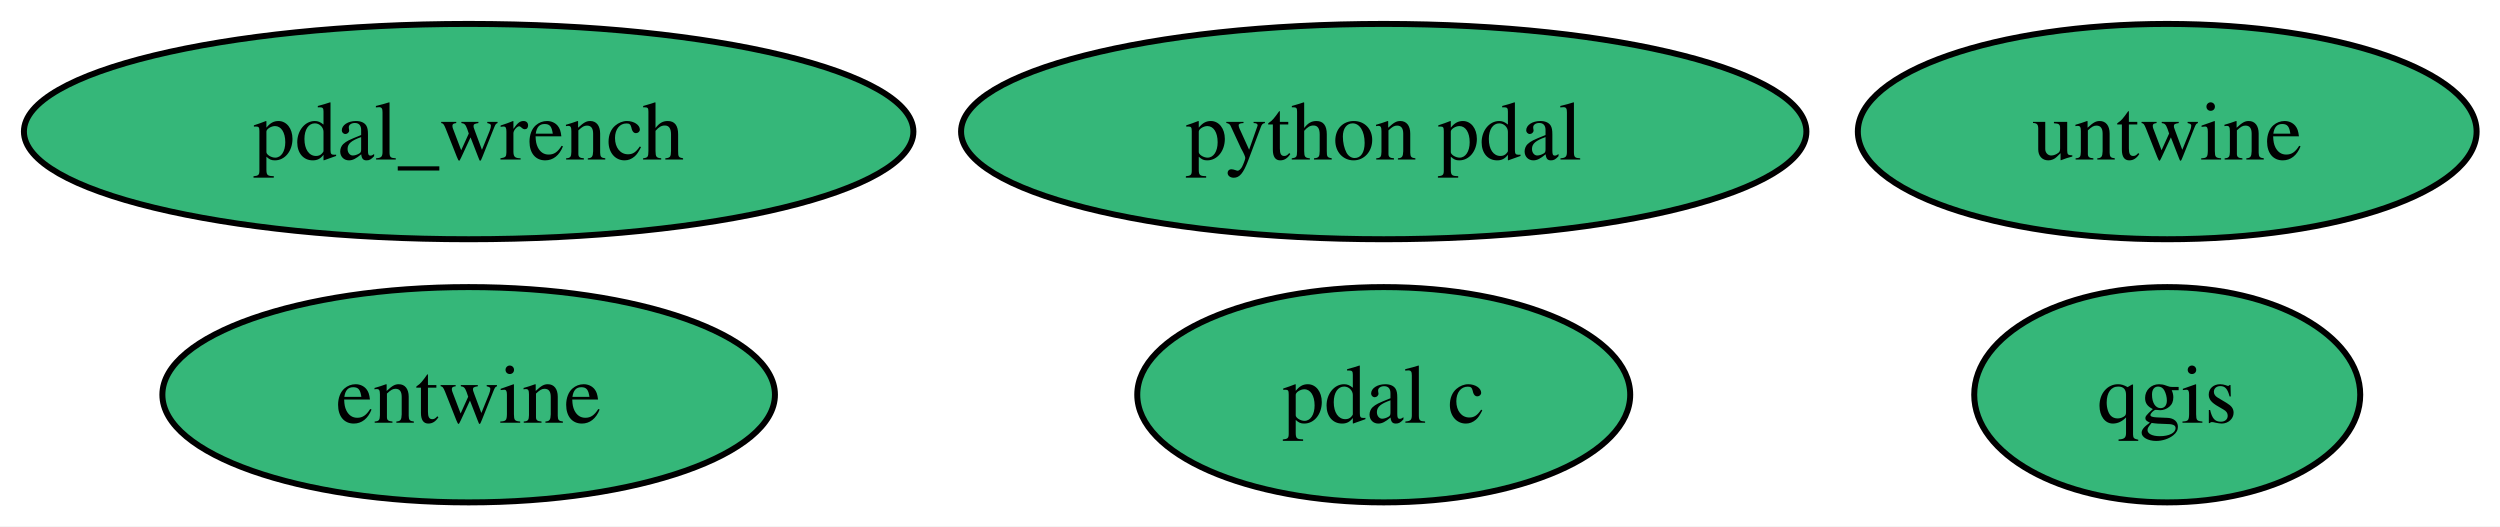
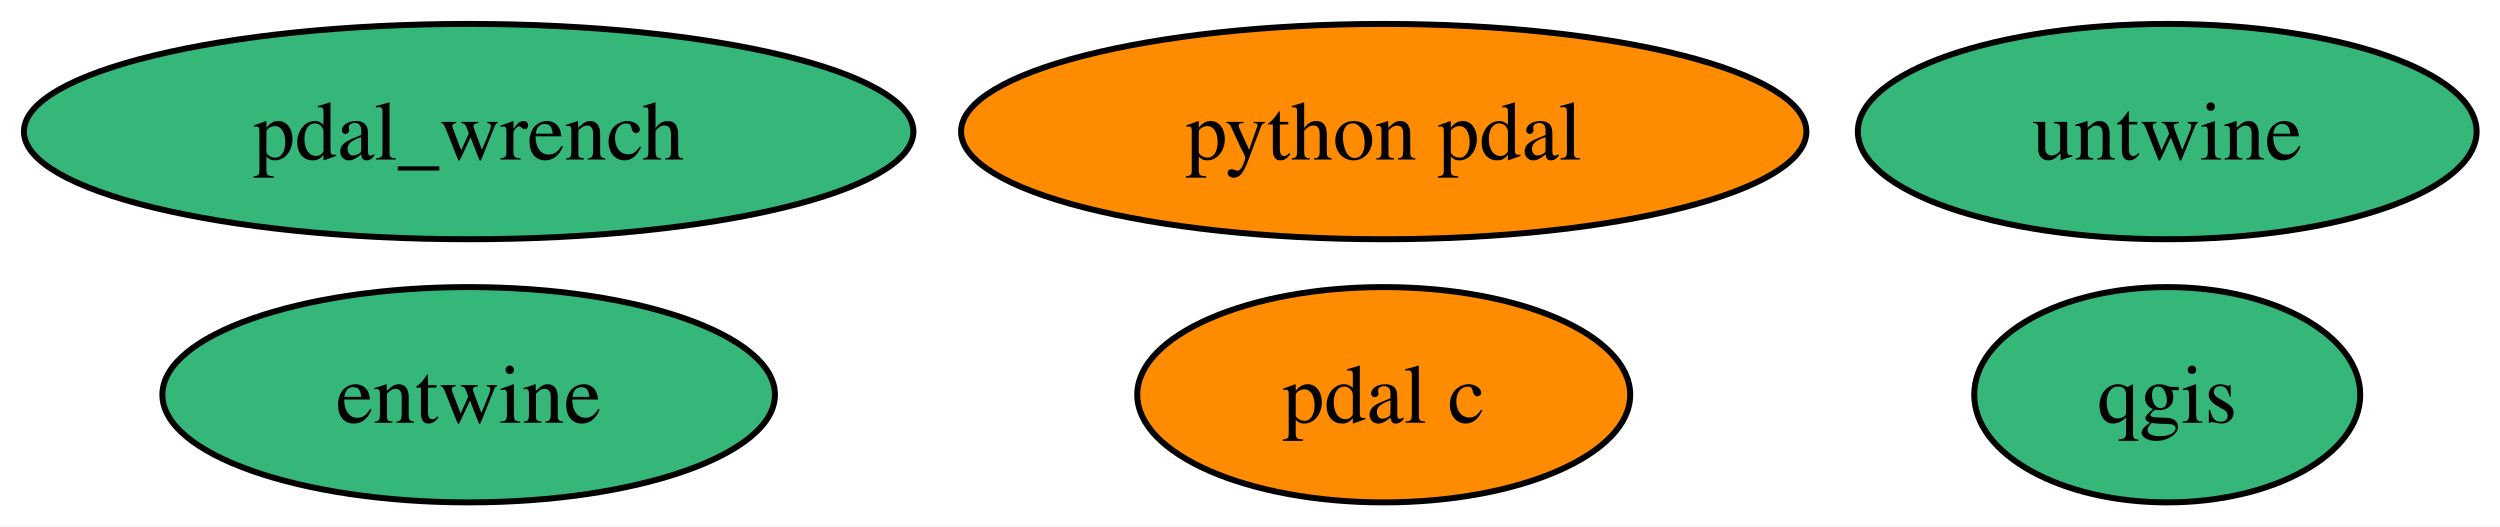
<svg xmlns="http://www.w3.org/2000/svg" xmlns:xlink="http://www.w3.org/1999/xlink" width="418pt" height="88pt" viewBox="0.00 0.00 418.00 88.00">
  <g id="graph0" class="graph" transform="scale(1 1) rotate(0) translate(4 84)">
    <polygon fill="white" stroke="none" points="-4,4 -4,-84 414.09,-84 414.09,4 -4,4" />
    <g id="node1" class="node">
      <g id="a_node1">
        <a xlink:href="https://github.com/conda-forge/qgis-feedstock" xlink:title="qgis">
          <ellipse fill="#35b779" stroke="black" cx="358.36" cy="-18" rx="32.27" ry="18" />
          <text xml:space="preserve" text-anchor="middle" x="358.36" y="-13.32" font-family="Times,serif" font-size="14.00">qgis</text>
        </a>
      </g>
    </g>
    <g id="node2" class="node">
      <g id="a_node2">
        <a xlink:href="https://github.com/conda-forge/python-pdal-feedstock" xlink:title="python pdal">
-           <ellipse fill="#35b779" stroke="black" cx="227.36" cy="-62" rx="70.67" ry="18" />
+           <ellipse fill="#ff8c00" stroke="black" cx="227.36" cy="-62" rx="70.67" ry="18" />
          <text xml:space="preserve" text-anchor="middle" x="227.36" y="-57.33" font-family="Times,serif" font-size="14.00">python pdal</text>
        </a>
      </g>
    </g>
    <g id="node3" class="node">
      <g id="a_node3">
        <a xlink:href="https://github.com/conda-forge/entwine-feedstock" xlink:title="entwine">
          <ellipse fill="#35b779" stroke="black" cx="74.36" cy="-18" rx="51.21" ry="18" />
          <text xml:space="preserve" text-anchor="middle" x="74.36" y="-13.32" font-family="Times,serif" font-size="14.00">entwine</text>
        </a>
      </g>
    </g>
    <g id="node4" class="node">
      <g id="a_node4">
        <a xlink:href="https://github.com/conda-forge/pdal-c-feedstock" xlink:title="pdal c">
-           <ellipse fill="#35b779" stroke="black" cx="227.36" cy="-18" rx="41.21" ry="18" />
+           <ellipse fill="#ff8c00" stroke="black" cx="227.36" cy="-18" rx="41.21" ry="18" />
          <text xml:space="preserve" text-anchor="middle" x="227.36" y="-13.32" font-family="Times,serif" font-size="14.00">pdal c</text>
        </a>
      </g>
    </g>
    <g id="node5" class="node">
      <g id="a_node5">
        <a xlink:href="https://github.com/conda-forge/untwine-feedstock" xlink:title="untwine">
          <ellipse fill="#35b779" stroke="black" cx="358.36" cy="-62" rx="51.73" ry="18" />
          <text xml:space="preserve" text-anchor="middle" x="358.36" y="-57.33" font-family="Times,serif" font-size="14.00">untwine</text>
        </a>
      </g>
    </g>
    <g id="node6" class="node">
      <g id="a_node6">
        <a xlink:href="https://github.com/conda-forge/pdal_wrench-feedstock" xlink:title="pdal_wrench">
          <ellipse fill="#35b779" stroke="black" cx="74.36" cy="-62" rx="74.36" ry="18" />
          <text xml:space="preserve" text-anchor="middle" x="74.36" y="-57.33" font-family="Times,serif" font-size="14.00">pdal_wrench</text>
        </a>
      </g>
    </g>
  </g>
</svg>
